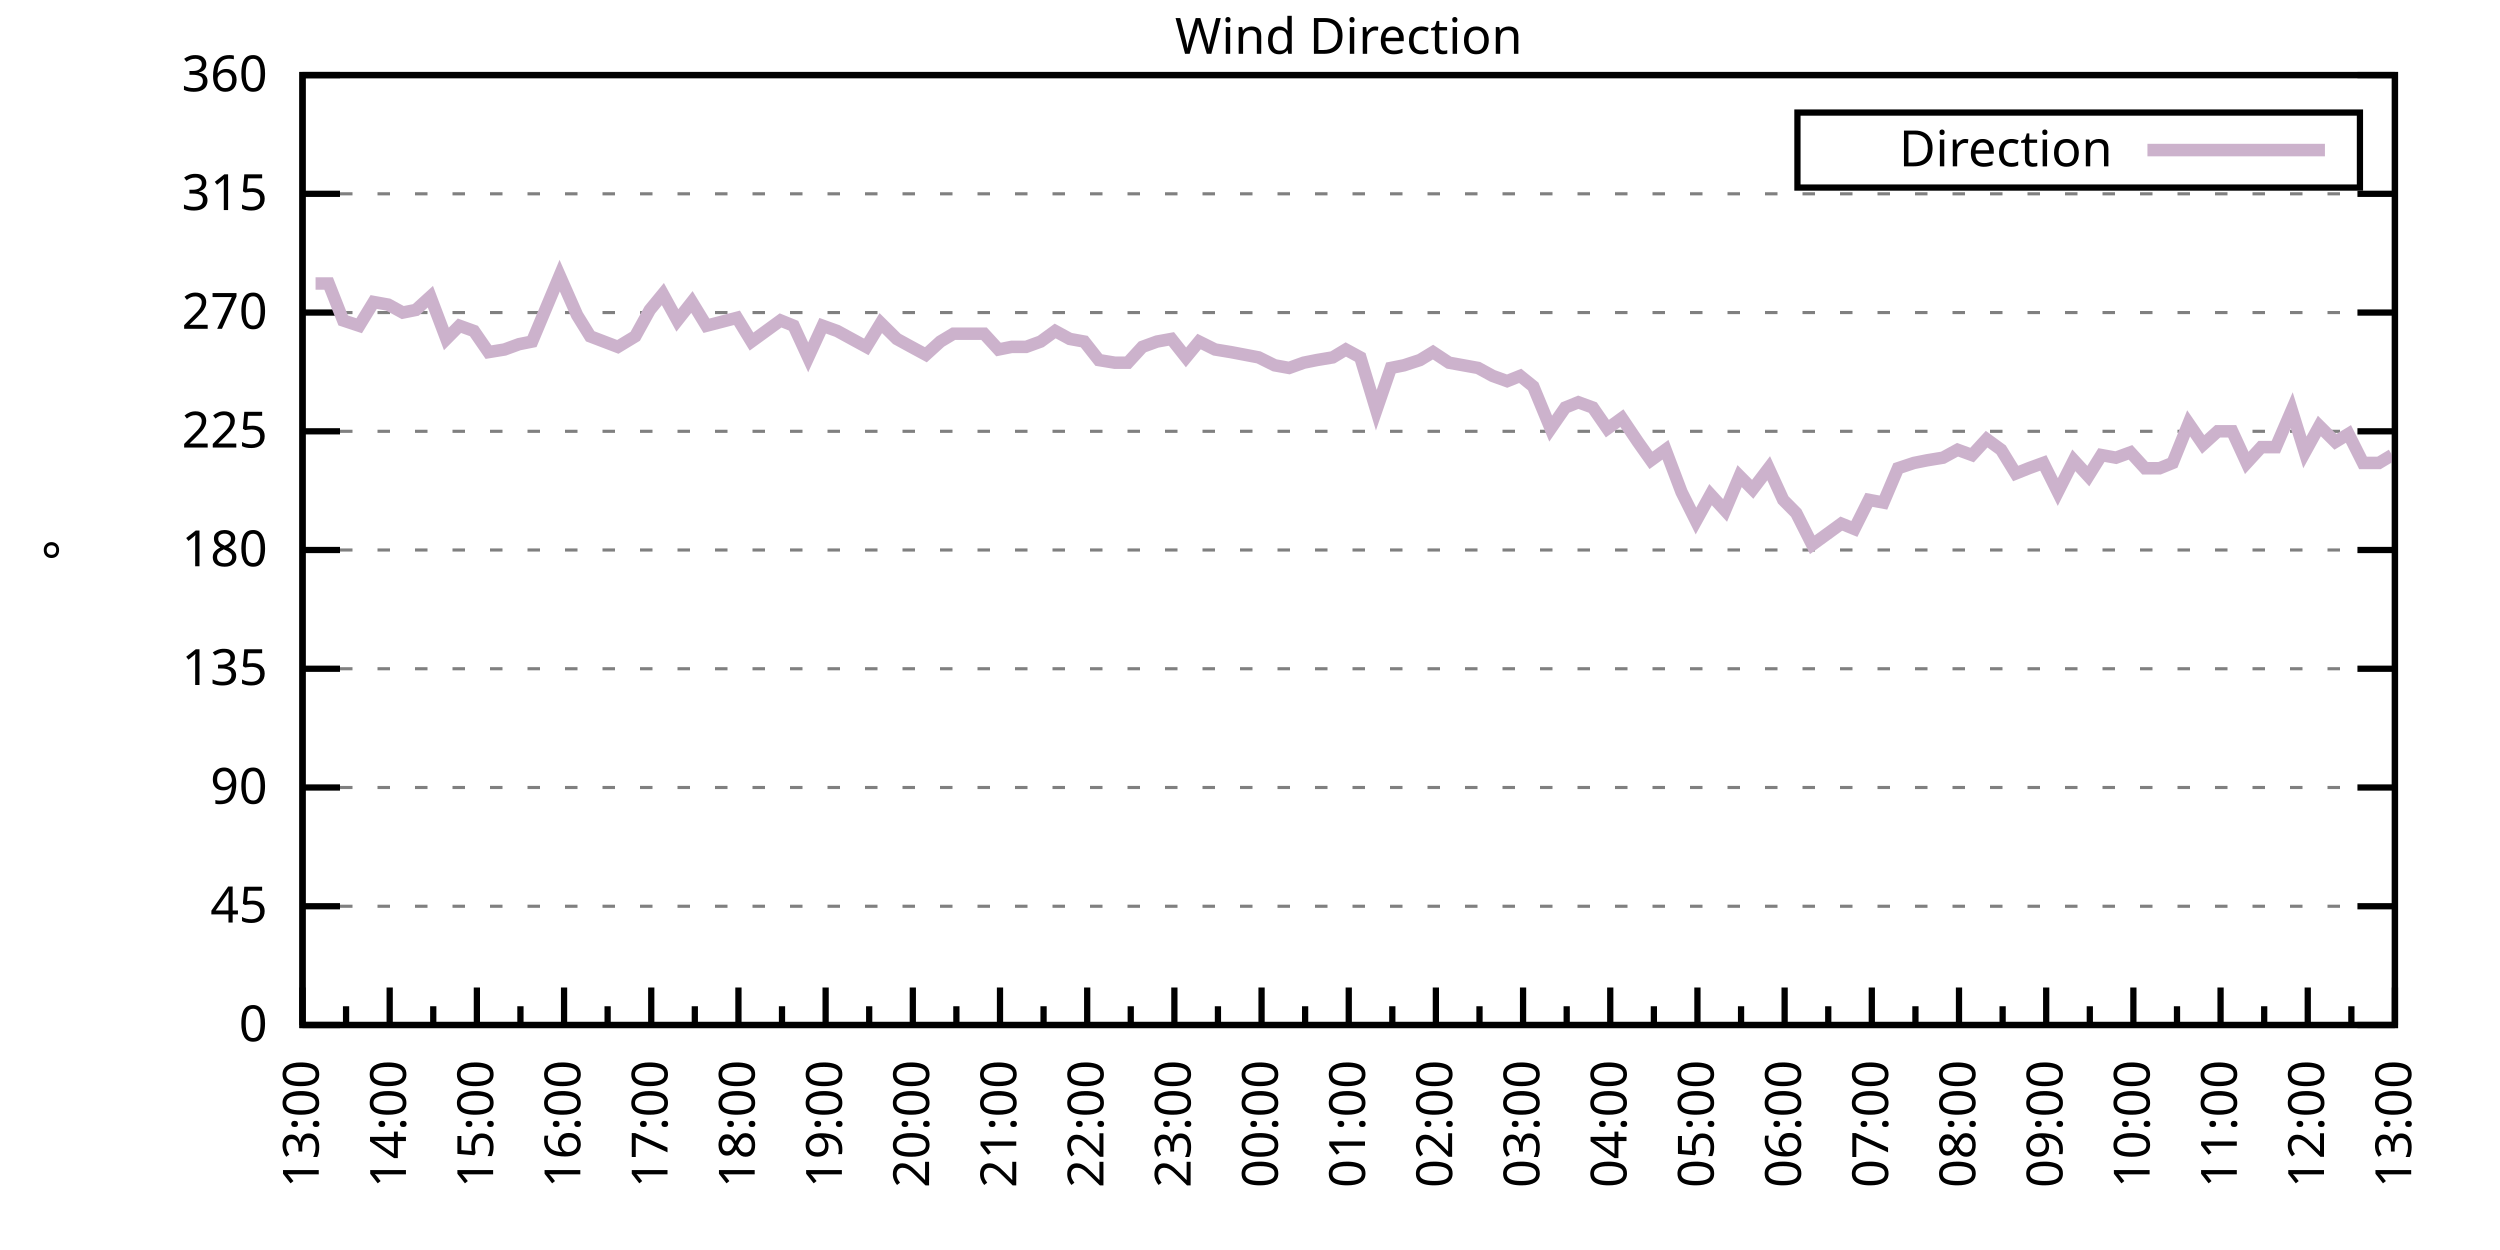
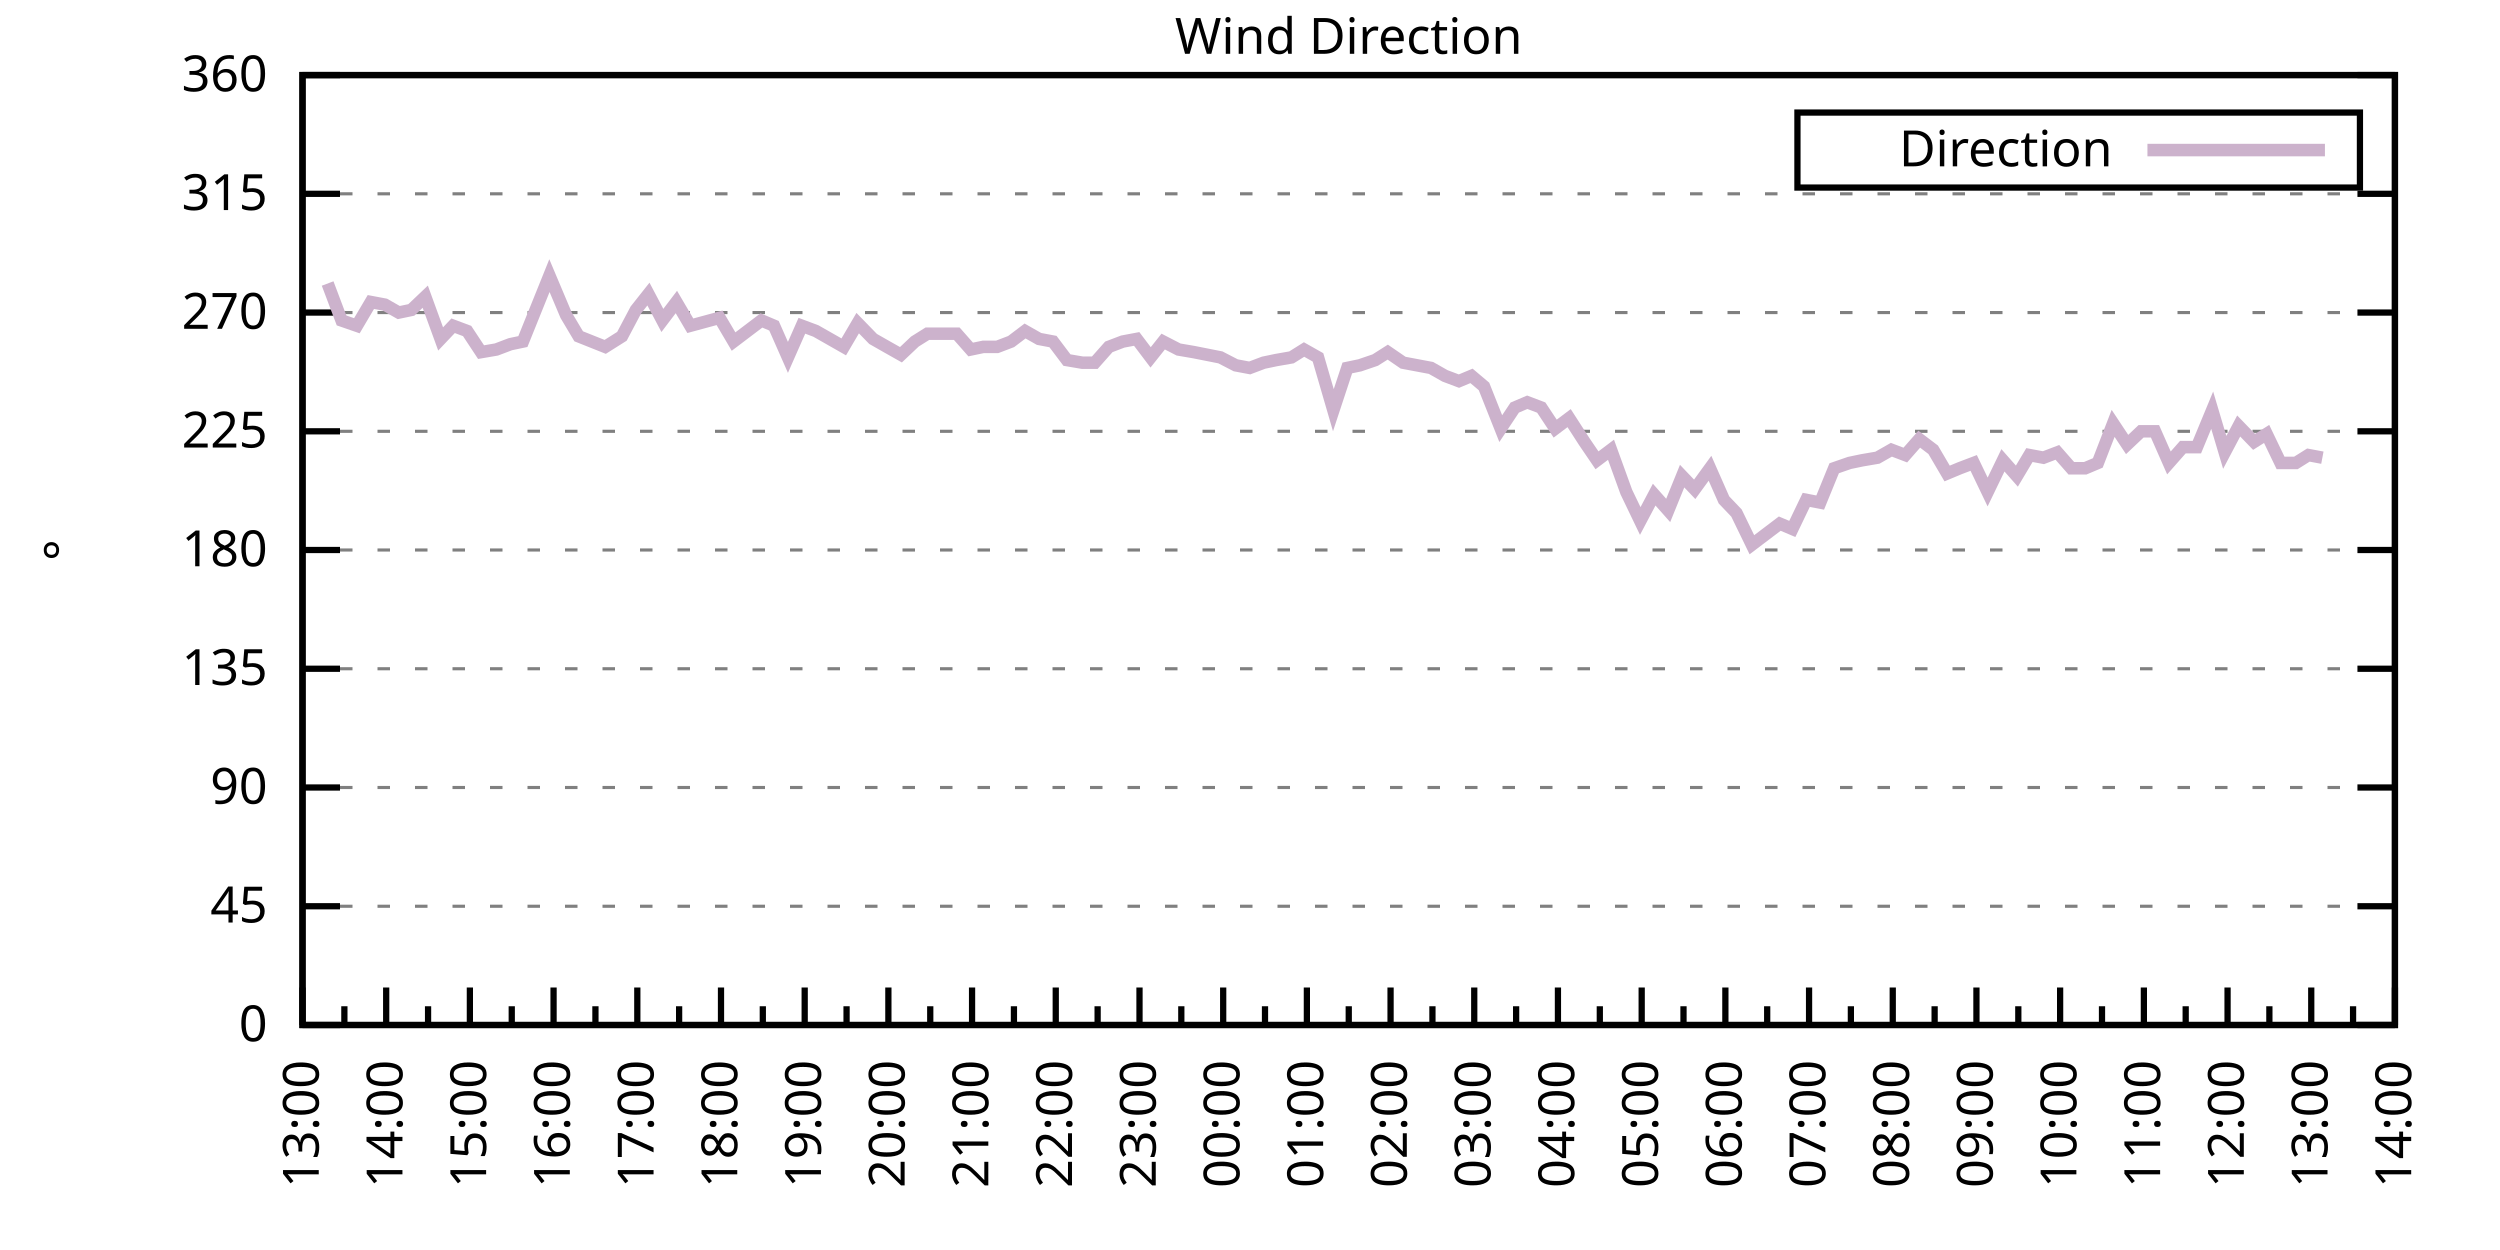
<svg xmlns="http://www.w3.org/2000/svg" xmlns:xlink="http://www.w3.org/1999/xlink" width="400" height="200" viewBox="0 0 400 200">
  <g id="gnuplot_canvas">
    <rect x="0" y="0" width="400" height="200" fill="none" />
    <defs>
      <circle id="gpDot" r="0.5" stroke-width="0.5" stroke="currentColor" />
      <path id="gpPt0" stroke-width="0.333" stroke="currentColor" d="M-1,0 h2 M0,-1 v2" />
      <path id="gpPt1" stroke-width="0.333" stroke="currentColor" d="M-1,-1 L1,1 M1,-1 L-1,1" />
      <path id="gpPt2" stroke-width="0.333" stroke="currentColor" d="M-1,0 L1,0 M0,-1 L0,1 M-1,-1 L1,1 M-1,1 L1,-1" />
      <rect id="gpPt3" stroke-width="0.333" stroke="currentColor" x="-1" y="-1" width="2" height="2" />
      <rect id="gpPt4" stroke-width="0.333" stroke="currentColor" fill="currentColor" x="-1" y="-1" width="2" height="2" />
      <circle id="gpPt5" stroke-width="0.333" stroke="currentColor" cx="0" cy="0" r="1" />
      <use xlink:href="#gpPt5" id="gpPt6" fill="currentColor" stroke="none" />
      <path id="gpPt7" stroke-width="0.333" stroke="currentColor" d="M0,-1.33 L-1.33,0.67 L1.33,0.67 z" />
      <use xlink:href="#gpPt7" id="gpPt8" fill="currentColor" stroke="none" />
      <use xlink:href="#gpPt7" id="gpPt9" stroke="currentColor" transform="rotate(180)" />
      <use xlink:href="#gpPt9" id="gpPt10" fill="currentColor" stroke="none" />
      <use xlink:href="#gpPt3" id="gpPt11" stroke="currentColor" transform="rotate(45)" />
      <use xlink:href="#gpPt11" id="gpPt12" fill="currentColor" stroke="none" />
      <path id="gpPt13" stroke-width="0.333" stroke="currentColor" d="M0,1.330 L1.265,0.411 L0.782,-1.067 L-0.782,-1.076 L-1.265,0.411 z" />
      <use xlink:href="#gpPt13" id="gpPt14" fill="currentColor" stroke="none" />
      <filter id="textbox" filterUnits="objectBoundingBox" x="0" y="0" height="1" width="1">
        <feFlood flood-color="white" flood-opacity="1" result="bgnd" />
        <feComposite in="SourceGraphic" in2="bgnd" operator="atop" />
      </filter>
      <filter id="greybox" filterUnits="objectBoundingBox" x="0" y="0" height="1" width="1">
        <feFlood flood-color="lightgrey" flood-opacity="1" result="grey" />
        <feComposite in="SourceGraphic" in2="grey" operator="atop" />
      </filter>
    </defs>
    <g fill="none" color="white" stroke="currentColor" stroke-width="1.00" stroke-linecap="butt" stroke-linejoin="miter">
</g>
    <g fill="none" color="black" stroke="currentColor" stroke-width="1.00" stroke-linecap="butt" stroke-linejoin="miter">
      <g stroke="none" shape-rendering="crispEdges">
        <polygon fill="rgb(255, 255, 255)" points="48.40,164.00 383.18,164.00 383.18,12.02 48.40,12.02 " />
      </g>
    </g>
    <g fill="none" color="black" stroke="currentColor" stroke-width="1.00" stroke-linecap="butt" stroke-linejoin="miter">
</g>
    <g fill="none" color="black" stroke="black" stroke-width="0.50" stroke-linecap="butt" stroke-linejoin="miter">
</g>
    <g fill="none" color="gray" stroke="currentColor" stroke-width="0.50" stroke-linecap="butt" stroke-linejoin="miter">
      <path stroke="gray" stroke-dasharray="2,4" class="gridline" d="M48.40,164.00 L383.19,164.00  " />
    </g>
    <g fill="none" color="gray" stroke="gray" stroke-width="1.00" stroke-linecap="butt" stroke-linejoin="miter">
</g>
    <g fill="none" color="black" stroke="currentColor" stroke-width="1.00" stroke-linecap="butt" stroke-linejoin="miter">
      <path stroke="black" d="M48.40,164.00 L54.40,164.00 M383.19,164.00 L377.19,164.00  " />
      <g transform="translate(42.80,166.60)" stroke="none" fill="black" font-family="Sans" font-size="8.00" text-anchor="end">
        <text>
          <tspan font-family="Sans"> 0</tspan>
        </text>
      </g>
    </g>
    <g fill="none" color="black" stroke="currentColor" stroke-width="1.00" stroke-linecap="butt" stroke-linejoin="miter">
</g>
    <g fill="none" color="black" stroke="black" stroke-width="0.50" stroke-linecap="butt" stroke-linejoin="miter">
</g>
    <g fill="none" color="gray" stroke="currentColor" stroke-width="0.50" stroke-linecap="butt" stroke-linejoin="miter">
      <path stroke="gray" stroke-dasharray="2,4" class="gridline" d="M48.40,145.00 L383.19,145.00  " />
    </g>
    <g fill="none" color="gray" stroke="gray" stroke-width="1.00" stroke-linecap="butt" stroke-linejoin="miter">
</g>
    <g fill="none" color="black" stroke="currentColor" stroke-width="1.00" stroke-linecap="butt" stroke-linejoin="miter">
      <path stroke="black" d="M48.40,145.00 L54.40,145.00 M383.19,145.00 L377.19,145.00  " />
      <g transform="translate(42.80,147.60)" stroke="none" fill="black" font-family="Sans" font-size="8.00" text-anchor="end">
        <text>
          <tspan font-family="Sans"> 45</tspan>
        </text>
      </g>
    </g>
    <g fill="none" color="black" stroke="currentColor" stroke-width="1.00" stroke-linecap="butt" stroke-linejoin="miter">
</g>
    <g fill="none" color="black" stroke="black" stroke-width="0.50" stroke-linecap="butt" stroke-linejoin="miter">
</g>
    <g fill="none" color="gray" stroke="currentColor" stroke-width="0.50" stroke-linecap="butt" stroke-linejoin="miter">
      <path stroke="gray" stroke-dasharray="2,4" class="gridline" d="M48.40,126.00 L383.19,126.00  " />
    </g>
    <g fill="none" color="gray" stroke="gray" stroke-width="1.00" stroke-linecap="butt" stroke-linejoin="miter">
</g>
    <g fill="none" color="black" stroke="currentColor" stroke-width="1.00" stroke-linecap="butt" stroke-linejoin="miter">
      <path stroke="black" d="M48.40,126.00 L54.40,126.00 M383.19,126.00 L377.19,126.00  " />
      <g transform="translate(42.80,128.60)" stroke="none" fill="black" font-family="Sans" font-size="8.00" text-anchor="end">
        <text>
          <tspan font-family="Sans"> 90</tspan>
        </text>
      </g>
    </g>
    <g fill="none" color="black" stroke="currentColor" stroke-width="1.00" stroke-linecap="butt" stroke-linejoin="miter">
</g>
    <g fill="none" color="black" stroke="black" stroke-width="0.50" stroke-linecap="butt" stroke-linejoin="miter">
</g>
    <g fill="none" color="gray" stroke="currentColor" stroke-width="0.50" stroke-linecap="butt" stroke-linejoin="miter">
      <path stroke="gray" stroke-dasharray="2,4" class="gridline" d="M48.40,107.00 L383.19,107.00  " />
    </g>
    <g fill="none" color="gray" stroke="gray" stroke-width="1.00" stroke-linecap="butt" stroke-linejoin="miter">
</g>
    <g fill="none" color="black" stroke="currentColor" stroke-width="1.00" stroke-linecap="butt" stroke-linejoin="miter">
      <path stroke="black" d="M48.40,107.00 L54.40,107.00 M383.19,107.00 L377.19,107.00  " />
      <g transform="translate(42.80,109.60)" stroke="none" fill="black" font-family="Sans" font-size="8.00" text-anchor="end">
        <text>
          <tspan font-family="Sans"> 135</tspan>
        </text>
      </g>
    </g>
    <g fill="none" color="black" stroke="currentColor" stroke-width="1.00" stroke-linecap="butt" stroke-linejoin="miter">
</g>
    <g fill="none" color="black" stroke="black" stroke-width="0.50" stroke-linecap="butt" stroke-linejoin="miter">
</g>
    <g fill="none" color="gray" stroke="currentColor" stroke-width="0.50" stroke-linecap="butt" stroke-linejoin="miter">
      <path stroke="gray" stroke-dasharray="2,4" class="gridline" d="M48.40,88.00 L383.19,88.00  " />
    </g>
    <g fill="none" color="gray" stroke="gray" stroke-width="1.00" stroke-linecap="butt" stroke-linejoin="miter">
</g>
    <g fill="none" color="black" stroke="currentColor" stroke-width="1.00" stroke-linecap="butt" stroke-linejoin="miter">
      <path stroke="black" d="M48.40,88.00 L54.40,88.00 M383.19,88.00 L377.19,88.00  " />
      <g transform="translate(42.80,90.60)" stroke="none" fill="black" font-family="Sans" font-size="8.00" text-anchor="end">
        <text>
          <tspan font-family="Sans"> 180</tspan>
        </text>
      </g>
    </g>
    <g fill="none" color="black" stroke="currentColor" stroke-width="1.00" stroke-linecap="butt" stroke-linejoin="miter">
</g>
    <g fill="none" color="black" stroke="black" stroke-width="0.50" stroke-linecap="butt" stroke-linejoin="miter">
</g>
    <g fill="none" color="gray" stroke="currentColor" stroke-width="0.50" stroke-linecap="butt" stroke-linejoin="miter">
      <path stroke="gray" stroke-dasharray="2,4" class="gridline" d="M48.40,69.01 L383.19,69.01  " />
    </g>
    <g fill="none" color="gray" stroke="gray" stroke-width="1.00" stroke-linecap="butt" stroke-linejoin="miter">
</g>
    <g fill="none" color="black" stroke="currentColor" stroke-width="1.00" stroke-linecap="butt" stroke-linejoin="miter">
      <path stroke="black" d="M48.40,69.01 L54.40,69.01 M383.19,69.01 L377.19,69.01  " />
      <g transform="translate(42.80,71.61)" stroke="none" fill="black" font-family="Sans" font-size="8.00" text-anchor="end">
        <text>
          <tspan font-family="Sans"> 225</tspan>
        </text>
      </g>
    </g>
    <g fill="none" color="black" stroke="currentColor" stroke-width="1.00" stroke-linecap="butt" stroke-linejoin="miter">
</g>
    <g fill="none" color="black" stroke="black" stroke-width="0.50" stroke-linecap="butt" stroke-linejoin="miter">
</g>
    <g fill="none" color="gray" stroke="currentColor" stroke-width="0.50" stroke-linecap="butt" stroke-linejoin="miter">
      <path stroke="gray" stroke-dasharray="2,4" class="gridline" d="M48.40,50.01 L383.19,50.01  " />
    </g>
    <g fill="none" color="gray" stroke="gray" stroke-width="1.00" stroke-linecap="butt" stroke-linejoin="miter">
</g>
    <g fill="none" color="black" stroke="currentColor" stroke-width="1.00" stroke-linecap="butt" stroke-linejoin="miter">
      <path stroke="black" d="M48.40,50.01 L54.40,50.01 M383.19,50.01 L377.19,50.01  " />
      <g transform="translate(42.80,52.61)" stroke="none" fill="black" font-family="Sans" font-size="8.00" text-anchor="end">
        <text>
          <tspan font-family="Sans"> 270</tspan>
        </text>
      </g>
    </g>
    <g fill="none" color="black" stroke="currentColor" stroke-width="1.00" stroke-linecap="butt" stroke-linejoin="miter">
</g>
    <g fill="none" color="black" stroke="black" stroke-width="0.50" stroke-linecap="butt" stroke-linejoin="miter">
</g>
    <g fill="none" color="gray" stroke="currentColor" stroke-width="0.50" stroke-linecap="butt" stroke-linejoin="miter">
      <path stroke="gray" stroke-dasharray="2,4" class="gridline" d="M48.40,31.01 L383.19,31.01  " />
    </g>
    <g fill="none" color="gray" stroke="gray" stroke-width="1.00" stroke-linecap="butt" stroke-linejoin="miter">
</g>
    <g fill="none" color="black" stroke="currentColor" stroke-width="1.00" stroke-linecap="butt" stroke-linejoin="miter">
      <path stroke="black" d="M48.40,31.01 L54.40,31.01 M383.19,31.01 L377.19,31.01  " />
      <g transform="translate(42.80,33.61)" stroke="none" fill="black" font-family="Sans" font-size="8.00" text-anchor="end">
        <text>
          <tspan font-family="Sans"> 315</tspan>
        </text>
      </g>
    </g>
    <g fill="none" color="black" stroke="currentColor" stroke-width="1.00" stroke-linecap="butt" stroke-linejoin="miter">
</g>
    <g fill="none" color="black" stroke="black" stroke-width="0.50" stroke-linecap="butt" stroke-linejoin="miter">
</g>
    <g fill="none" color="gray" stroke="currentColor" stroke-width="0.50" stroke-linecap="butt" stroke-linejoin="miter">
      <path stroke="gray" stroke-dasharray="2,4" class="gridline" d="M48.40,12.01 L383.19,12.01  " />
    </g>
    <g fill="none" color="gray" stroke="gray" stroke-width="1.00" stroke-linecap="butt" stroke-linejoin="miter">
</g>
    <g fill="none" color="black" stroke="currentColor" stroke-width="1.00" stroke-linecap="butt" stroke-linejoin="miter">
      <path stroke="black" d="M48.40,12.01 L54.40,12.01 M383.19,12.01 L377.19,12.01  " />
      <g transform="translate(42.80,14.61)" stroke="none" fill="black" font-family="Sans" font-size="8.00" text-anchor="end">
        <text>
          <tspan font-family="Sans"> 360</tspan>
        </text>
      </g>
    </g>
    <g fill="none" color="black" stroke="currentColor" stroke-width="1.00" stroke-linecap="butt" stroke-linejoin="miter">
      <path stroke="black" d="M48.40,164.00 L48.40,158.00  " />
      <g transform="translate(51.00,169.60) rotate(270)" stroke="none" fill="black" font-family="Sans" font-size="8.00" text-anchor="end">
        <text>
          <tspan font-family="Sans">13:00</tspan>
        </text>
      </g>
    </g>
    <g fill="none" color="black" stroke="currentColor" stroke-width="1.00" stroke-linecap="butt" stroke-linejoin="miter">
-       <path stroke="black" d="M55.37,164.00 L55.37,161.00 M62.35,164.00 L62.35,158.00  " />
-       <g transform="translate(64.95,169.60) rotate(270)" stroke="none" fill="black" font-family="Sans" font-size="8.00" text-anchor="end">
+       <path stroke="black" d="M55.10,164.00 L55.10,161.00 M61.79,164.00 L61.79,158.00  " />
+       <g transform="translate(64.39,169.60) rotate(270)" stroke="none" fill="black" font-family="Sans" font-size="8.00" text-anchor="end">
        <text>
          <tspan font-family="Sans">14:00</tspan>
        </text>
      </g>
    </g>
    <g fill="none" color="black" stroke="currentColor" stroke-width="1.00" stroke-linecap="butt" stroke-linejoin="miter">
-       <path stroke="black" d="M69.32,164.00 L69.32,161.00 M76.30,164.00 L76.30,158.00  " />
-       <g transform="translate(78.90,169.60) rotate(270)" stroke="none" fill="black" font-family="Sans" font-size="8.00" text-anchor="end">
+       <path stroke="black" d="M68.49,164.00 L68.49,161.00 M75.18,164.00 L75.18,158.00  " />
+       <g transform="translate(77.78,169.60) rotate(270)" stroke="none" fill="black" font-family="Sans" font-size="8.00" text-anchor="end">
        <text>
          <tspan font-family="Sans">15:00</tspan>
        </text>
      </g>
    </g>
    <g fill="none" color="black" stroke="currentColor" stroke-width="1.00" stroke-linecap="butt" stroke-linejoin="miter">
-       <path stroke="black" d="M83.27,164.00 L83.27,161.00 M90.25,164.00 L90.25,158.00  " />
-       <g transform="translate(92.85,169.60) rotate(270)" stroke="none" fill="black" font-family="Sans" font-size="8.00" text-anchor="end">
+       <path stroke="black" d="M81.88,164.00 L81.88,161.00 M88.57,164.00 L88.57,158.00  " />
+       <g transform="translate(91.17,169.60) rotate(270)" stroke="none" fill="black" font-family="Sans" font-size="8.00" text-anchor="end">
        <text>
          <tspan font-family="Sans">16:00</tspan>
        </text>
      </g>
    </g>
    <g fill="none" color="black" stroke="currentColor" stroke-width="1.00" stroke-linecap="butt" stroke-linejoin="miter">
-       <path stroke="black" d="M97.22,164.00 L97.22,161.00 M104.20,164.00 L104.20,158.00  " />
-       <g transform="translate(106.80,169.60) rotate(270)" stroke="none" fill="black" font-family="Sans" font-size="8.00" text-anchor="end">
+       <path stroke="black" d="M95.27,164.00 L95.27,161.00 M101.97,164.00 L101.97,158.00  " />
+       <g transform="translate(104.57,169.60) rotate(270)" stroke="none" fill="black" font-family="Sans" font-size="8.00" text-anchor="end">
        <text>
          <tspan font-family="Sans">17:00</tspan>
        </text>
      </g>
    </g>
    <g fill="none" color="black" stroke="currentColor" stroke-width="1.00" stroke-linecap="butt" stroke-linejoin="miter">
-       <path stroke="black" d="M111.17,164.00 L111.17,161.00 M118.15,164.00 L118.15,158.00  " />
-       <g transform="translate(120.75,169.60) rotate(270)" stroke="none" fill="black" font-family="Sans" font-size="8.00" text-anchor="end">
+       <path stroke="black" d="M108.66,164.00 L108.66,161.00 M115.36,164.00 L115.36,158.00  " />
+       <g transform="translate(117.96,169.60) rotate(270)" stroke="none" fill="black" font-family="Sans" font-size="8.00" text-anchor="end">
        <text>
          <tspan font-family="Sans">18:00</tspan>
        </text>
      </g>
    </g>
    <g fill="none" color="black" stroke="currentColor" stroke-width="1.00" stroke-linecap="butt" stroke-linejoin="miter">
-       <path stroke="black" d="M125.12,164.00 L125.12,161.00 M132.10,164.00 L132.10,158.00  " />
-       <g transform="translate(134.70,169.60) rotate(270)" stroke="none" fill="black" font-family="Sans" font-size="8.00" text-anchor="end">
+       <path stroke="black" d="M122.05,164.00 L122.05,161.00 M128.75,164.00 L128.75,158.00  " />
+       <g transform="translate(131.35,169.60) rotate(270)" stroke="none" fill="black" font-family="Sans" font-size="8.00" text-anchor="end">
        <text>
          <tspan font-family="Sans">19:00</tspan>
        </text>
      </g>
    </g>
    <g fill="none" color="black" stroke="currentColor" stroke-width="1.00" stroke-linecap="butt" stroke-linejoin="miter">
-       <path stroke="black" d="M139.07,164.00 L139.07,161.00 M146.05,164.00 L146.05,158.00  " />
-       <g transform="translate(148.65,169.60) rotate(270)" stroke="none" fill="black" font-family="Sans" font-size="8.00" text-anchor="end">
+       <path stroke="black" d="M135.45,164.00 L135.45,161.00 M142.14,164.00 L142.14,158.00  " />
+       <g transform="translate(144.74,169.60) rotate(270)" stroke="none" fill="black" font-family="Sans" font-size="8.00" text-anchor="end">
        <text>
          <tspan font-family="Sans">20:00</tspan>
        </text>
      </g>
    </g>
    <g fill="none" color="black" stroke="currentColor" stroke-width="1.00" stroke-linecap="butt" stroke-linejoin="miter">
-       <path stroke="black" d="M153.02,164.00 L153.02,161.00 M160.00,164.00 L160.00,158.00  " />
-       <g transform="translate(162.60,169.60) rotate(270)" stroke="none" fill="black" font-family="Sans" font-size="8.00" text-anchor="end">
+       <path stroke="black" d="M148.84,164.00 L148.84,161.00 M155.53,164.00 L155.53,158.00  " />
+       <g transform="translate(158.13,169.60) rotate(270)" stroke="none" fill="black" font-family="Sans" font-size="8.00" text-anchor="end">
        <text>
          <tspan font-family="Sans">21:00</tspan>
        </text>
      </g>
    </g>
    <g fill="none" color="black" stroke="currentColor" stroke-width="1.00" stroke-linecap="butt" stroke-linejoin="miter">
-       <path stroke="black" d="M166.97,164.00 L166.97,161.00 M173.95,164.00 L173.95,158.00  " />
-       <g transform="translate(176.55,169.60) rotate(270)" stroke="none" fill="black" font-family="Sans" font-size="8.00" text-anchor="end">
+       <path stroke="black" d="M162.23,164.00 L162.23,161.00 M168.92,164.00 L168.92,158.00  " />
+       <g transform="translate(171.52,169.60) rotate(270)" stroke="none" fill="black" font-family="Sans" font-size="8.00" text-anchor="end">
        <text>
          <tspan font-family="Sans">22:00</tspan>
        </text>
      </g>
    </g>
    <g fill="none" color="black" stroke="currentColor" stroke-width="1.00" stroke-linecap="butt" stroke-linejoin="miter">
-       <path stroke="black" d="M180.92,164.00 L180.92,161.00 M187.90,164.00 L187.90,158.00  " />
-       <g transform="translate(190.50,169.60) rotate(270)" stroke="none" fill="black" font-family="Sans" font-size="8.00" text-anchor="end">
+       <path stroke="black" d="M175.62,164.00 L175.62,161.00 M182.32,164.00 L182.32,158.00  " />
+       <g transform="translate(184.92,169.60) rotate(270)" stroke="none" fill="black" font-family="Sans" font-size="8.00" text-anchor="end">
        <text>
          <tspan font-family="Sans">23:00</tspan>
        </text>
      </g>
    </g>
    <g fill="none" color="black" stroke="currentColor" stroke-width="1.00" stroke-linecap="butt" stroke-linejoin="miter">
-       <path stroke="black" d="M194.87,164.00 L194.87,161.00 M201.85,164.00 L201.85,158.00  " />
-       <g transform="translate(204.45,169.60) rotate(270)" stroke="none" fill="black" font-family="Sans" font-size="8.00" text-anchor="end">
+       <path stroke="black" d="M189.01,164.00 L189.01,161.00 M195.71,164.00 L195.71,158.00  " />
+       <g transform="translate(198.31,169.60) rotate(270)" stroke="none" fill="black" font-family="Sans" font-size="8.00" text-anchor="end">
        <text>
          <tspan font-family="Sans">00:00</tspan>
        </text>
      </g>
    </g>
    <g fill="none" color="black" stroke="currentColor" stroke-width="1.00" stroke-linecap="butt" stroke-linejoin="miter">
-       <path stroke="black" d="M208.82,164.00 L208.82,161.00 M215.80,164.00 L215.80,158.00  " />
-       <g transform="translate(218.40,169.60) rotate(270)" stroke="none" fill="black" font-family="Sans" font-size="8.00" text-anchor="end">
+       <path stroke="black" d="M202.40,164.00 L202.40,161.00 M209.10,164.00 L209.10,158.00  " />
+       <g transform="translate(211.70,169.60) rotate(270)" stroke="none" fill="black" font-family="Sans" font-size="8.00" text-anchor="end">
        <text>
          <tspan font-family="Sans">01:00</tspan>
        </text>
      </g>
    </g>
    <g fill="none" color="black" stroke="currentColor" stroke-width="1.00" stroke-linecap="butt" stroke-linejoin="miter">
-       <path stroke="black" d="M222.77,164.00 L222.77,161.00 M229.74,164.00 L229.74,158.00  " />
-       <g transform="translate(232.34,169.60) rotate(270)" stroke="none" fill="black" font-family="Sans" font-size="8.00" text-anchor="end">
+       <path stroke="black" d="M215.80,164.00 L215.80,161.00 M222.49,164.00 L222.49,158.00  " />
+       <g transform="translate(225.09,169.60) rotate(270)" stroke="none" fill="black" font-family="Sans" font-size="8.00" text-anchor="end">
        <text>
          <tspan font-family="Sans">02:00</tspan>
        </text>
      </g>
    </g>
    <g fill="none" color="black" stroke="currentColor" stroke-width="1.00" stroke-linecap="butt" stroke-linejoin="miter">
-       <path stroke="black" d="M236.72,164.00 L236.72,161.00 M243.69,164.00 L243.69,158.00  " />
-       <g transform="translate(246.29,169.60) rotate(270)" stroke="none" fill="black" font-family="Sans" font-size="8.00" text-anchor="end">
+       <path stroke="black" d="M229.19,164.00 L229.19,161.00 M235.88,164.00 L235.88,158.00  " />
+       <g transform="translate(238.48,169.60) rotate(270)" stroke="none" fill="black" font-family="Sans" font-size="8.00" text-anchor="end">
        <text>
          <tspan font-family="Sans">03:00</tspan>
        </text>
      </g>
    </g>
    <g fill="none" color="black" stroke="currentColor" stroke-width="1.00" stroke-linecap="butt" stroke-linejoin="miter">
-       <path stroke="black" d="M250.67,164.00 L250.67,161.00 M257.64,164.00 L257.64,158.00  " />
-       <g transform="translate(260.24,169.60) rotate(270)" stroke="none" fill="black" font-family="Sans" font-size="8.00" text-anchor="end">
+       <path stroke="black" d="M242.58,164.00 L242.58,161.00 M249.27,164.00 L249.27,158.00  " />
+       <g transform="translate(251.87,169.60) rotate(270)" stroke="none" fill="black" font-family="Sans" font-size="8.00" text-anchor="end">
        <text>
          <tspan font-family="Sans">04:00</tspan>
        </text>
      </g>
    </g>
    <g fill="none" color="black" stroke="currentColor" stroke-width="1.00" stroke-linecap="butt" stroke-linejoin="miter">
-       <path stroke="black" d="M264.62,164.00 L264.62,161.00 M271.59,164.00 L271.59,158.00  " />
-       <g transform="translate(274.19,169.60) rotate(270)" stroke="none" fill="black" font-family="Sans" font-size="8.00" text-anchor="end">
+       <path stroke="black" d="M255.97,164.00 L255.97,161.00 M262.67,164.00 L262.67,158.00  " />
+       <g transform="translate(265.27,169.60) rotate(270)" stroke="none" fill="black" font-family="Sans" font-size="8.00" text-anchor="end">
        <text>
          <tspan font-family="Sans">05:00</tspan>
        </text>
      </g>
    </g>
    <g fill="none" color="black" stroke="currentColor" stroke-width="1.00" stroke-linecap="butt" stroke-linejoin="miter">
-       <path stroke="black" d="M278.57,164.00 L278.57,161.00 M285.54,164.00 L285.54,158.00  " />
-       <g transform="translate(288.14,169.60) rotate(270)" stroke="none" fill="black" font-family="Sans" font-size="8.00" text-anchor="end">
+       <path stroke="black" d="M269.36,164.00 L269.36,161.00 M276.06,164.00 L276.06,158.00  " />
+       <g transform="translate(278.66,169.60) rotate(270)" stroke="none" fill="black" font-family="Sans" font-size="8.00" text-anchor="end">
        <text>
          <tspan font-family="Sans">06:00</tspan>
        </text>
      </g>
    </g>
    <g fill="none" color="black" stroke="currentColor" stroke-width="1.00" stroke-linecap="butt" stroke-linejoin="miter">
-       <path stroke="black" d="M292.52,164.00 L292.52,161.00 M299.49,164.00 L299.49,158.00  " />
-       <g transform="translate(302.09,169.60) rotate(270)" stroke="none" fill="black" font-family="Sans" font-size="8.00" text-anchor="end">
+       <path stroke="black" d="M282.75,164.00 L282.75,161.00 M289.45,164.00 L289.45,158.00  " />
+       <g transform="translate(292.05,169.60) rotate(270)" stroke="none" fill="black" font-family="Sans" font-size="8.00" text-anchor="end">
        <text>
          <tspan font-family="Sans">07:00</tspan>
        </text>
      </g>
    </g>
    <g fill="none" color="black" stroke="currentColor" stroke-width="1.00" stroke-linecap="butt" stroke-linejoin="miter">
-       <path stroke="black" d="M306.47,164.00 L306.47,161.00 M313.44,164.00 L313.44,158.00  " />
-       <g transform="translate(316.04,169.60) rotate(270)" stroke="none" fill="black" font-family="Sans" font-size="8.00" text-anchor="end">
+       <path stroke="black" d="M296.14,164.00 L296.14,161.00 M302.84,164.00 L302.84,158.00  " />
+       <g transform="translate(305.44,169.60) rotate(270)" stroke="none" fill="black" font-family="Sans" font-size="8.00" text-anchor="end">
        <text>
          <tspan font-family="Sans">08:00</tspan>
        </text>
      </g>
    </g>
    <g fill="none" color="black" stroke="currentColor" stroke-width="1.00" stroke-linecap="butt" stroke-linejoin="miter">
-       <path stroke="black" d="M320.42,164.00 L320.42,161.00 M327.39,164.00 L327.39,158.00  " />
-       <g transform="translate(329.99,169.60) rotate(270)" stroke="none" fill="black" font-family="Sans" font-size="8.00" text-anchor="end">
+       <path stroke="black" d="M309.54,164.00 L309.54,161.00 M316.23,164.00 L316.23,158.00  " />
+       <g transform="translate(318.83,169.60) rotate(270)" stroke="none" fill="black" font-family="Sans" font-size="8.00" text-anchor="end">
        <text>
          <tspan font-family="Sans">09:00</tspan>
        </text>
      </g>
    </g>
    <g fill="none" color="black" stroke="currentColor" stroke-width="1.00" stroke-linecap="butt" stroke-linejoin="miter">
-       <path stroke="black" d="M334.37,164.00 L334.37,161.00 M341.34,164.00 L341.34,158.00  " />
-       <g transform="translate(343.94,169.60) rotate(270)" stroke="none" fill="black" font-family="Sans" font-size="8.00" text-anchor="end">
+       <path stroke="black" d="M322.93,164.00 L322.93,161.00 M329.62,164.00 L329.62,158.00  " />
+       <g transform="translate(332.22,169.60) rotate(270)" stroke="none" fill="black" font-family="Sans" font-size="8.00" text-anchor="end">
        <text>
          <tspan font-family="Sans">10:00</tspan>
        </text>
      </g>
    </g>
    <g fill="none" color="black" stroke="currentColor" stroke-width="1.00" stroke-linecap="butt" stroke-linejoin="miter">
-       <path stroke="black" d="M348.32,164.00 L348.32,161.00 M355.29,164.00 L355.29,158.00  " />
-       <g transform="translate(357.89,169.60) rotate(270)" stroke="none" fill="black" font-family="Sans" font-size="8.00" text-anchor="end">
+       <path stroke="black" d="M336.32,164.00 L336.32,161.00 M343.02,164.00 L343.02,158.00  " />
+       <g transform="translate(345.62,169.60) rotate(270)" stroke="none" fill="black" font-family="Sans" font-size="8.00" text-anchor="end">
        <text>
          <tspan font-family="Sans">11:00</tspan>
        </text>
      </g>
    </g>
    <g fill="none" color="black" stroke="currentColor" stroke-width="1.00" stroke-linecap="butt" stroke-linejoin="miter">
-       <path stroke="black" d="M362.27,164.00 L362.27,161.00 M369.24,164.00 L369.24,158.00  " />
-       <g transform="translate(371.84,169.60) rotate(270)" stroke="none" fill="black" font-family="Sans" font-size="8.00" text-anchor="end">
+       <path stroke="black" d="M349.71,164.00 L349.71,161.00 M356.41,164.00 L356.41,158.00  " />
+       <g transform="translate(359.01,169.60) rotate(270)" stroke="none" fill="black" font-family="Sans" font-size="8.00" text-anchor="end">
        <text>
          <tspan font-family="Sans">12:00</tspan>
        </text>
      </g>
    </g>
    <g fill="none" color="black" stroke="currentColor" stroke-width="1.00" stroke-linecap="butt" stroke-linejoin="miter">
-       <path stroke="black" d="M376.22,164.00 L376.22,161.00 M383.19,164.00 L383.19,158.00  " />
+       <path stroke="black" d="M363.10,164.00 L363.10,161.00 M369.80,164.00 L369.80,158.00  " />
+       <g transform="translate(372.40,169.60) rotate(270)" stroke="none" fill="black" font-family="Sans" font-size="8.00" text-anchor="end">
+         <text>
+           <tspan font-family="Sans">13:00</tspan>
+         </text>
+       </g>
+     </g>
+     <g fill="none" color="black" stroke="currentColor" stroke-width="1.00" stroke-linecap="butt" stroke-linejoin="miter">
+       <path stroke="black" d="M376.49,164.00 L376.49,161.00 M383.19,164.00 L383.19,158.00  " />
      <g transform="translate(385.79,169.60) rotate(270)" stroke="none" fill="black" font-family="Sans" font-size="8.00" text-anchor="end">
        <text>
-           <tspan font-family="Sans">13:00</tspan>
+           <tspan font-family="Sans">14:00</tspan>
        </text>
      </g>
    </g>
    <g fill="none" color="black" stroke="currentColor" stroke-width="1.00" stroke-linecap="butt" stroke-linejoin="miter">
</g>
    <g fill="none" color="black" stroke="currentColor" stroke-width="1.00" stroke-linecap="butt" stroke-linejoin="miter">
      <path stroke="black" d="M48.40,12.01 L48.40,164.00 L383.19,164.00 L383.19,12.01 L48.40,12.01 Z  " />
    </g>
    <g fill="none" color="black" stroke="currentColor" stroke-width="1.00" stroke-linecap="butt" stroke-linejoin="miter">
      <g transform="translate(12.80,88.01) rotate(270)" stroke="none" fill="black" font-family="Sans" font-size="8.00" text-anchor="middle">
        <text>
          <tspan font-family="Sans">°</tspan>
        </text>
      </g>
    </g>
    <g fill="none" color="black" stroke="currentColor" stroke-width="1.00" stroke-linecap="butt" stroke-linejoin="miter">
</g>
    <g fill="none" color="black" stroke="currentColor" stroke-width="1.00" stroke-linecap="butt" stroke-linejoin="miter">
      <path stroke="black" d="M287.59,30.01 L287.59,18.01 L377.59,18.01 L377.59,30.01 L287.59,30.01 Z  " />
    </g>
    <g id="Wind_direction_plot_1">
      <g fill="none" color="white" stroke="black" stroke-width="2.00" stroke-linecap="butt" stroke-linejoin="miter">
</g>
      <g fill="none" color="black" stroke="currentColor" stroke-width="2.00" stroke-linecap="butt" stroke-linejoin="miter">
        <g transform="translate(337.99,26.61)" stroke="none" fill="black" font-family="Sans" font-size="8.00" text-anchor="end">
          <text>
            <tspan font-family="Sans">Direction</tspan>
          </text>
        </g>
      </g>
      <g fill="none" color="black" stroke="currentColor" stroke-width="2.00" stroke-linecap="butt" stroke-linejoin="miter">
-         <path stroke="rgb(204, 178, 204)" d="M343.59,24.01 L371.99,24.01 M50.49,45.36 L52.58,45.36 L54.91,51.27 L57.47,52.12 L59.79,48.32 L62.12,48.74   L64.44,50.01 L66.53,49.59 L68.86,47.47 L71.42,54.23 L73.51,52.12 L75.83,52.96 L78.16,56.34 L80.72,55.92   L83.04,55.07 L85.13,54.65 L89.55,44.10 L92.34,50.43 L94.43,53.81 L98.85,55.50 L101.64,53.81 L103.97,49.59   L106.06,47.05 L108.38,51.27 L110.71,48.32 L113.03,52.12 L117.92,50.85 L120.24,54.65 L122.57,52.96 L124.89,51.27   L126.98,52.12 L129.31,57.18 L131.63,52.12 L133.96,52.96 L136.28,54.23 L138.61,55.50 L140.93,51.70 L143.49,54.23   L145.81,55.50 L148.14,56.76 L150.46,54.65 L152.56,53.39 L154.88,53.39 L157.44,53.39 L159.76,55.92 L161.86,55.50   L164.18,55.50 L166.51,54.65 L168.83,52.96 L171.16,54.23 L173.48,54.65 L175.81,57.61 L178.36,58.03 L180.46,58.03   L182.78,55.50 L185.11,54.65 L187.43,54.23 L189.76,57.18 L191.85,54.65 L194.41,55.92 L196.96,56.34 L201.38,57.18   L203.94,58.45 L206.26,58.87 L208.59,58.03 L210.68,57.61 L213.24,57.18 L215.33,55.92 L217.65,57.18 L220.21,65.63   L222.54,58.87 L224.63,58.45 L227.19,57.61 L229.28,56.34 L231.84,58.03 L234.16,58.45 L236.49,58.87 L238.81,60.14   L241.14,60.98 L243.23,60.14 L245.32,61.83 L248.11,68.58 L250.44,65.21 L252.53,64.36 L254.85,65.21 L257.18,68.58   L259.50,66.90 L262.06,70.70 L264.15,73.65 L266.48,71.96 L269.04,78.72 L271.36,83.36 L273.69,79.14 L276.01,81.67   L278.34,76.18 L280.43,78.29 L282.99,74.92 L285.31,79.98 L287.40,82.09 L289.96,87.16 L292.29,85.47 L294.61,83.78   L296.70,84.63 L299.03,79.98 L301.35,80.41 L303.68,74.92 L306.23,74.07 L308.33,73.65 L310.88,73.23 L313.21,71.96   L315.53,72.81 L317.86,70.27 L320.18,71.96 L322.51,75.76 L324.60,74.92 L326.93,74.07 L329.25,78.72 L331.81,73.65   L334.13,76.18 L336.23,72.81 L338.55,73.23 L340.88,72.38 L343.20,74.92 L345.53,74.92 L347.62,74.07 L350.18,67.74   L352.50,71.12 L354.83,69.01 L357.15,69.01 L359.48,74.07 L361.80,71.54 L364.13,71.54 L366.68,65.63 L368.78,72.38   L371.10,68.16 L373.66,70.70 L375.75,69.43 L378.08,74.07 L380.63,74.07 L382.73,72.81  " />
+         <path stroke="rgb(204, 178, 204)" d="M343.59,24.01 L371.99,24.01 M52.42,45.36 L54.65,51.27 L57.10,52.12 L59.34,48.32 L61.57,48.74 L63.80,50.01   L65.81,49.59 L68.04,47.47 L70.50,54.23 L72.50,52.12 L74.74,52.96 L76.97,56.34 L79.42,55.92 L81.66,55.07   L83.66,54.65 L87.91,44.10 L90.58,50.43 L92.59,53.81 L96.83,55.50 L99.51,53.81 L101.74,49.59 L103.75,47.05   L105.98,51.27 L108.22,48.32 L110.45,52.12 L115.13,50.85 L117.37,54.65 L119.60,52.96 L121.83,51.27 L123.84,52.12   L126.07,57.18 L128.30,52.12 L130.54,52.96 L132.77,54.23 L135.00,55.50 L137.23,51.70 L139.69,54.23 L141.92,55.50   L144.15,56.76 L146.38,54.65 L148.39,53.39 L150.62,53.39 L153.08,53.39 L155.31,55.92 L157.32,55.50 L159.55,55.50   L161.78,54.65 L164.01,52.96 L166.25,54.23 L168.48,54.65 L170.71,57.61 L173.17,58.03 L175.17,58.03 L177.41,55.50   L179.64,54.65 L181.87,54.23 L184.10,57.18 L186.11,54.65 L188.57,55.92 L191.02,56.34 L195.26,57.18 L197.72,58.45   L199.95,58.87 L202.18,58.03 L204.19,57.61 L206.64,57.18 L208.65,55.92 L210.88,57.18 L213.34,65.63 L215.57,58.87   L217.58,58.45 L220.04,57.61 L222.04,56.34 L224.50,58.03 L226.73,58.45 L228.96,58.87 L231.20,60.14 L233.43,60.98   L235.44,60.14 L237.44,61.83 L240.12,68.58 L242.36,65.21 L244.36,64.36 L246.60,65.21 L248.83,68.58 L251.06,66.90   L253.51,70.70 L255.52,73.65 L257.76,71.96 L260.21,78.72 L262.44,83.36 L264.67,79.14 L266.91,81.67 L269.14,76.18   L271.15,78.29 L273.60,74.92 L275.83,79.98 L277.84,82.09 L280.30,87.16 L282.53,85.47 L284.76,83.78 L286.77,84.63   L289.00,79.98 L291.23,80.41 L293.47,74.92 L295.92,74.07 L297.93,73.65 L300.39,73.23 L302.62,71.96 L304.85,72.81   L307.08,70.27 L309.31,71.96 L311.54,75.76 L313.55,74.92 L315.79,74.07 L318.02,78.72 L320.47,73.65 L322.70,76.18   L324.71,72.81 L326.95,73.23 L329.18,72.38 L331.41,74.92 L333.64,74.92 L335.65,74.07 L338.10,67.74 L340.34,71.12   L342.57,69.01 L344.80,69.01 L347.03,74.07 L349.26,71.54 L351.50,71.54 L353.95,65.63 L355.96,72.38 L358.19,68.16   L360.65,70.70 L362.66,69.43 L364.89,74.07 L367.34,74.07 L369.35,72.81 L371.58,73.23  " />
      </g>
    </g>
    <g fill="none" color="black" stroke="currentColor" stroke-width="2.00" stroke-linecap="butt" stroke-linejoin="miter">
</g>
    <g fill="none" color="black" stroke="black" stroke-width="1.00" stroke-linecap="butt" stroke-linejoin="miter">
</g>
    <g fill="none" color="black" stroke="currentColor" stroke-width="1.00" stroke-linecap="butt" stroke-linejoin="miter">
      <path stroke="black" d="M48.40,12.01 L48.40,164.00 L383.19,164.00 L383.19,12.01 L48.40,12.01 Z  " />
    </g>
    <g fill="none" color="black" stroke="currentColor" stroke-width="1.00" stroke-linecap="butt" stroke-linejoin="miter">
      <g transform="translate(215.79,8.61)" stroke="none" fill="black" font-family="Sans" font-size="8.00" text-anchor="middle">
        <text>
          <tspan font-family="Sans">Wind Direction</tspan>
        </text>
      </g>
    </g>
    <g fill="none" color="black" stroke="currentColor" stroke-width="1.00" stroke-linecap="butt" stroke-linejoin="miter">
</g>
  </g>
</svg>
